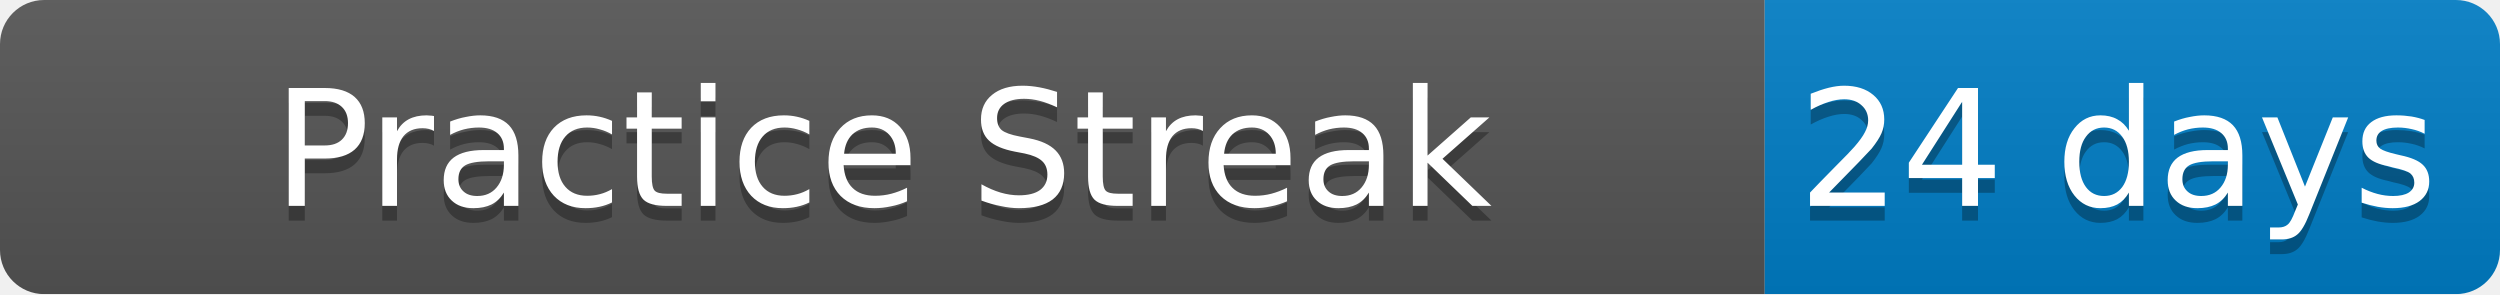
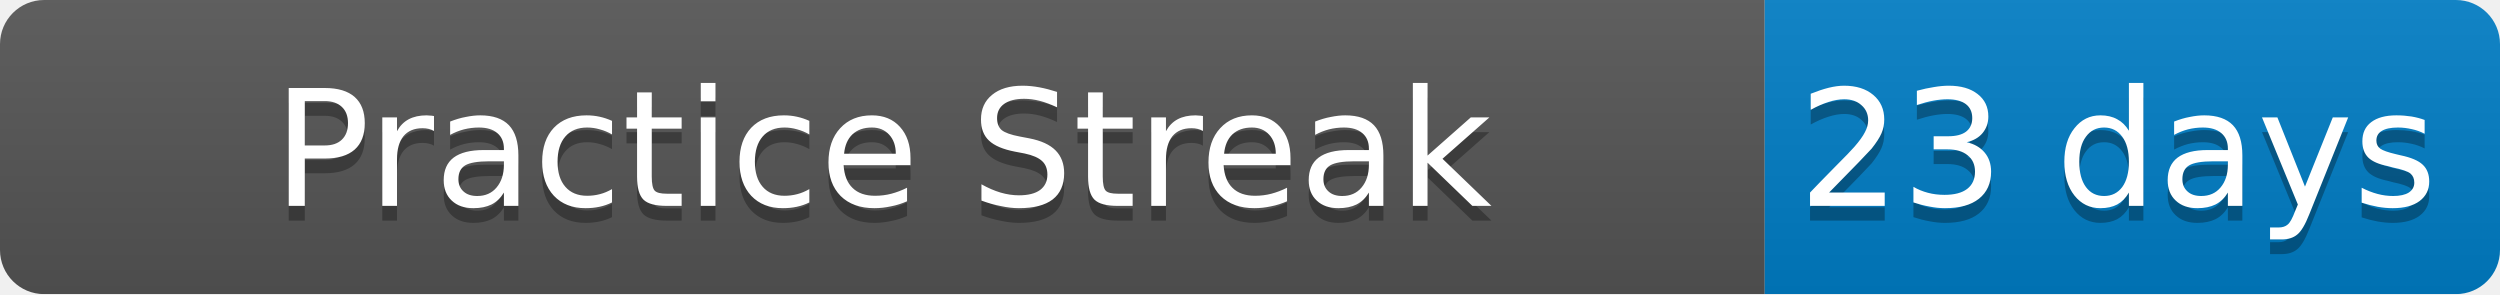
<svg xmlns="http://www.w3.org/2000/svg" width="170" height="20">
  <linearGradient id="b" x2="0" y2="100%">
    <stop offset="0" stop-color="#bbb" stop-opacity=".1" />
    <stop offset="1" stop-opacity=".1" />
  </linearGradient>
  <mask id="a">
    <rect width="170" height="20" rx="3" fill="#fff" />
  </mask>
  <g mask="url(#a)">
    <path fill="#555" d="M0 0h120v20H0z" />
    <path fill="#007ec6" d="M120 0h50v20H120z" />
    <path fill="url(#b)" d="M0 0h170v20H0z" />
  </g>
  <g fill="#fff" text-anchor="middle" font-family="DejaVu Sans,Verdana,Geneva,sans-serif" font-size="11">
    <text x="60" y="15" fill="#010101" fill-opacity=".3">Practice Streak</text>
    <text x="60" y="14">Practice Streak</text>
-     <text x="144" y="15" fill="#010101" fill-opacity=".3">24 days</text>
-     <text x="144" y="14">24 days</text>
+     <text x="144" y="15" fill="#010101" fill-opacity=".3">23 days</text>
+     <text x="144" y="14">23 days</text>
  </g>
</svg>
